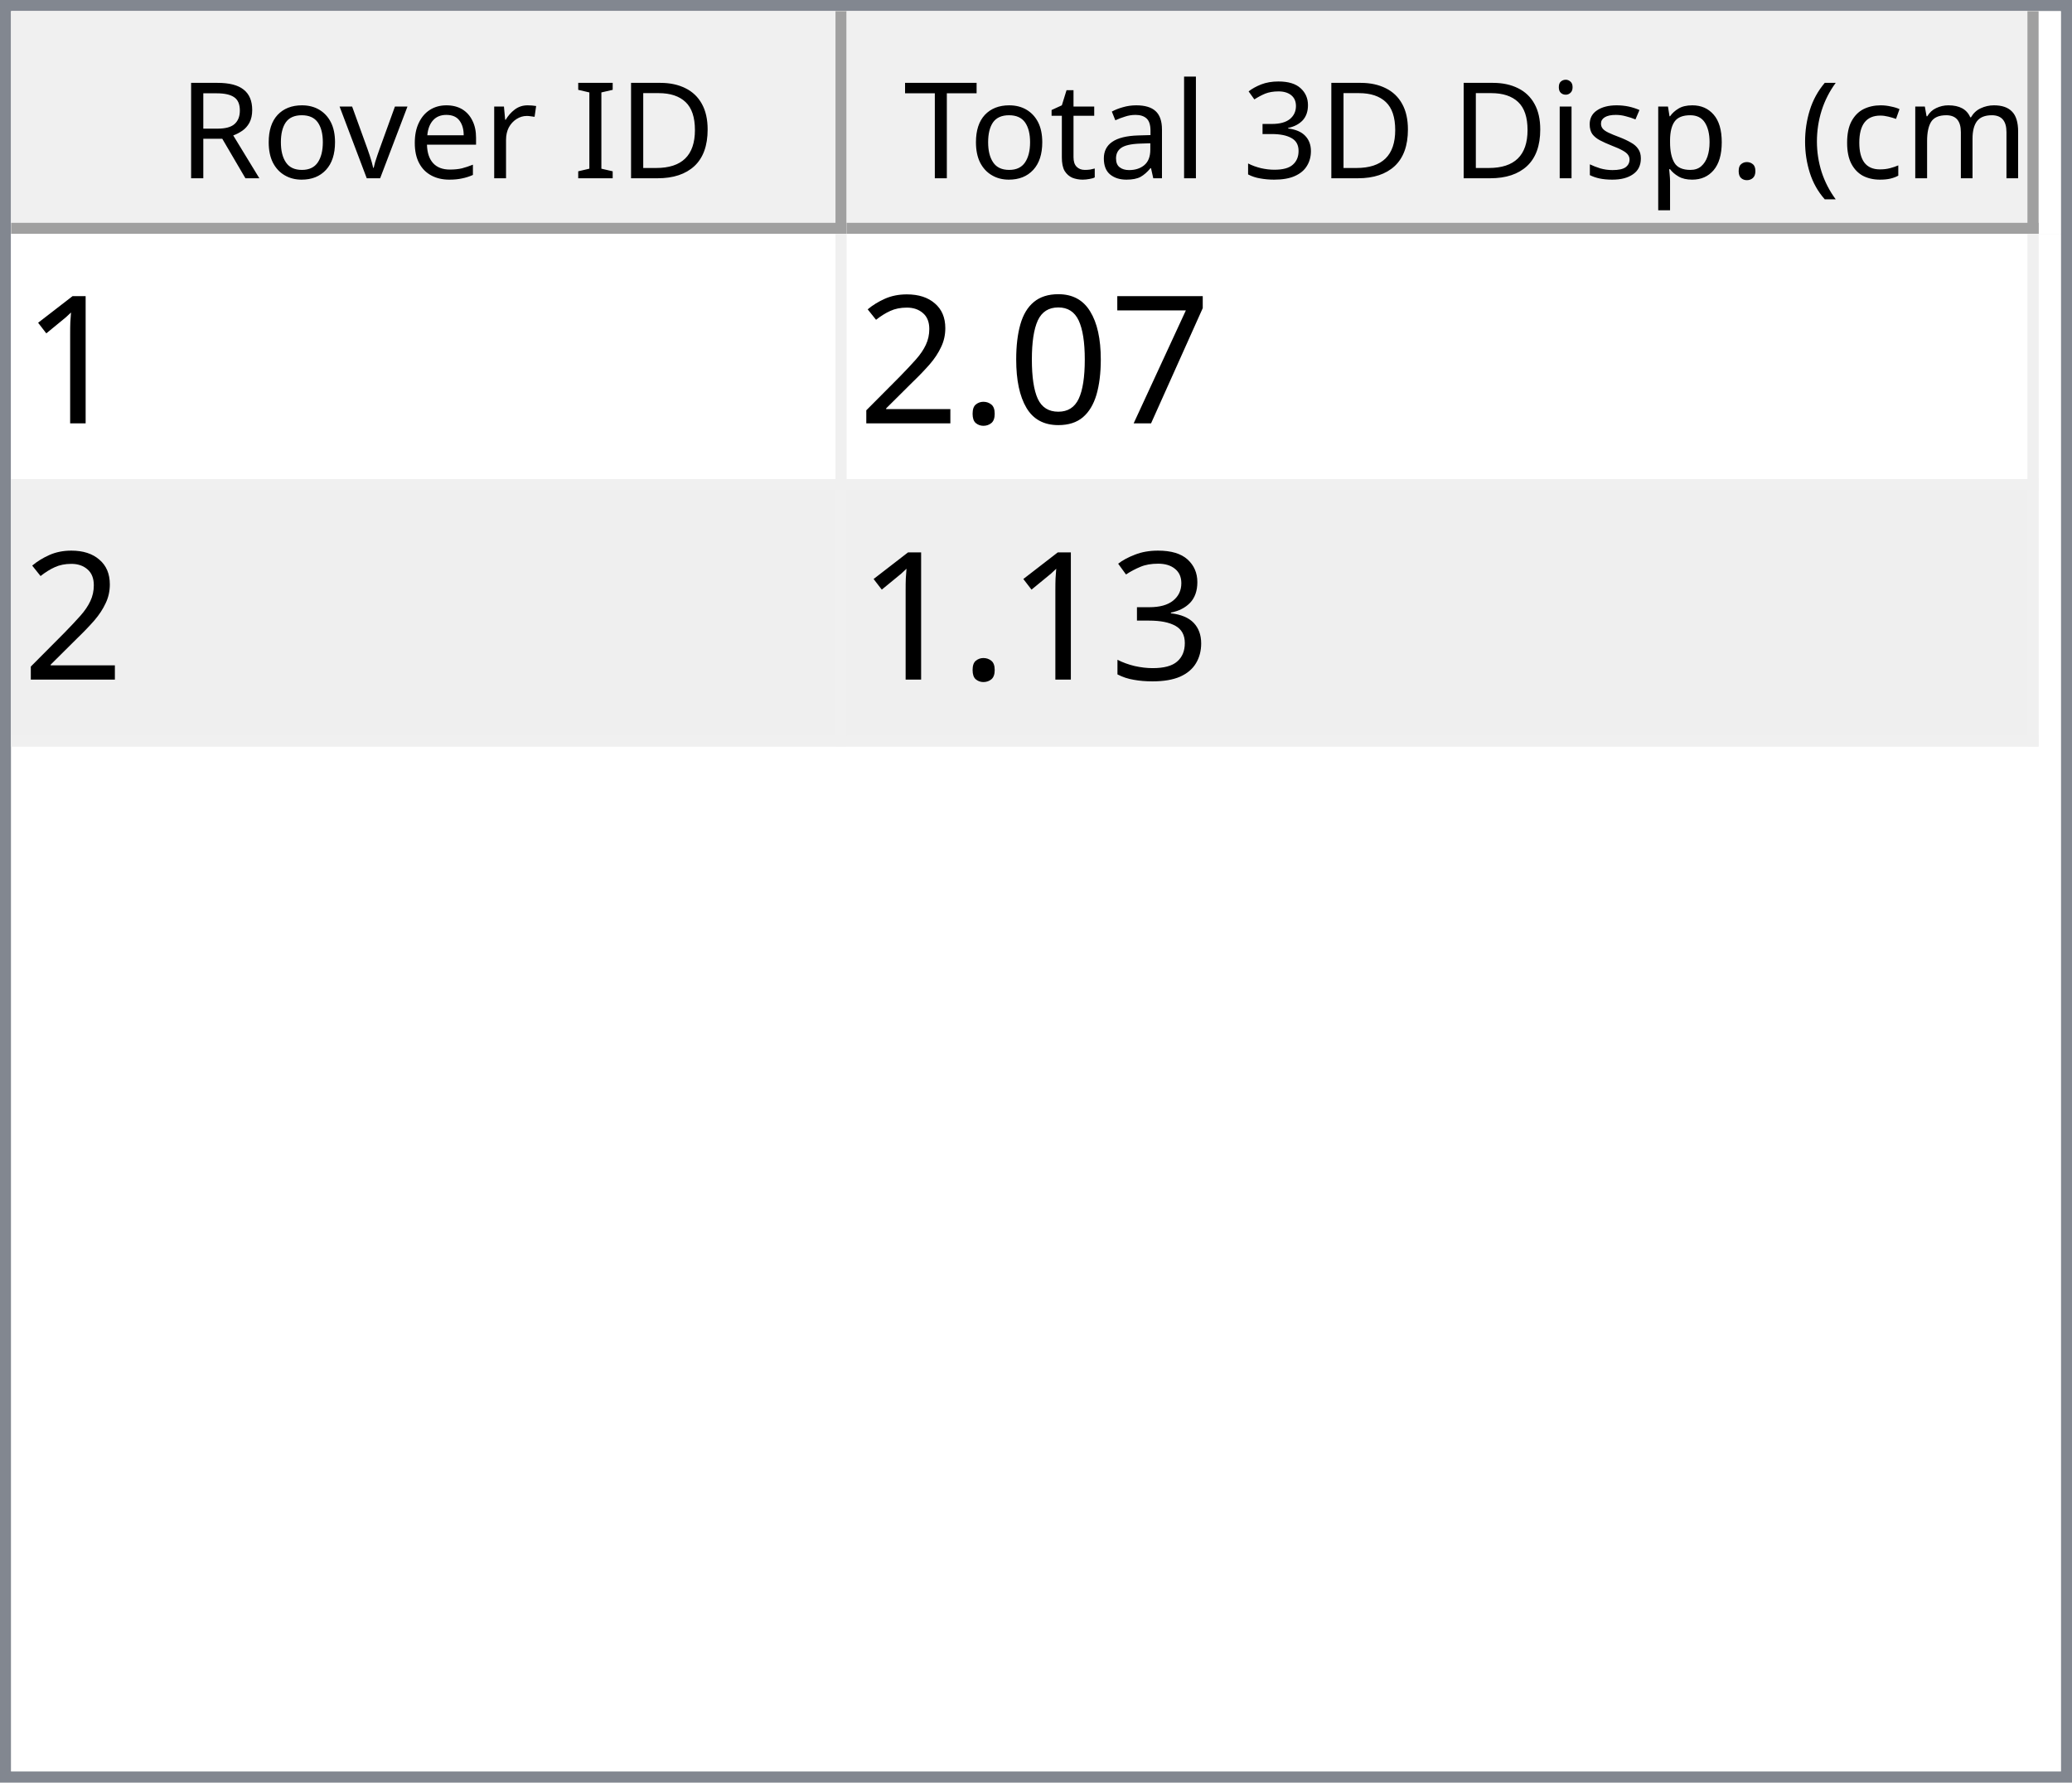
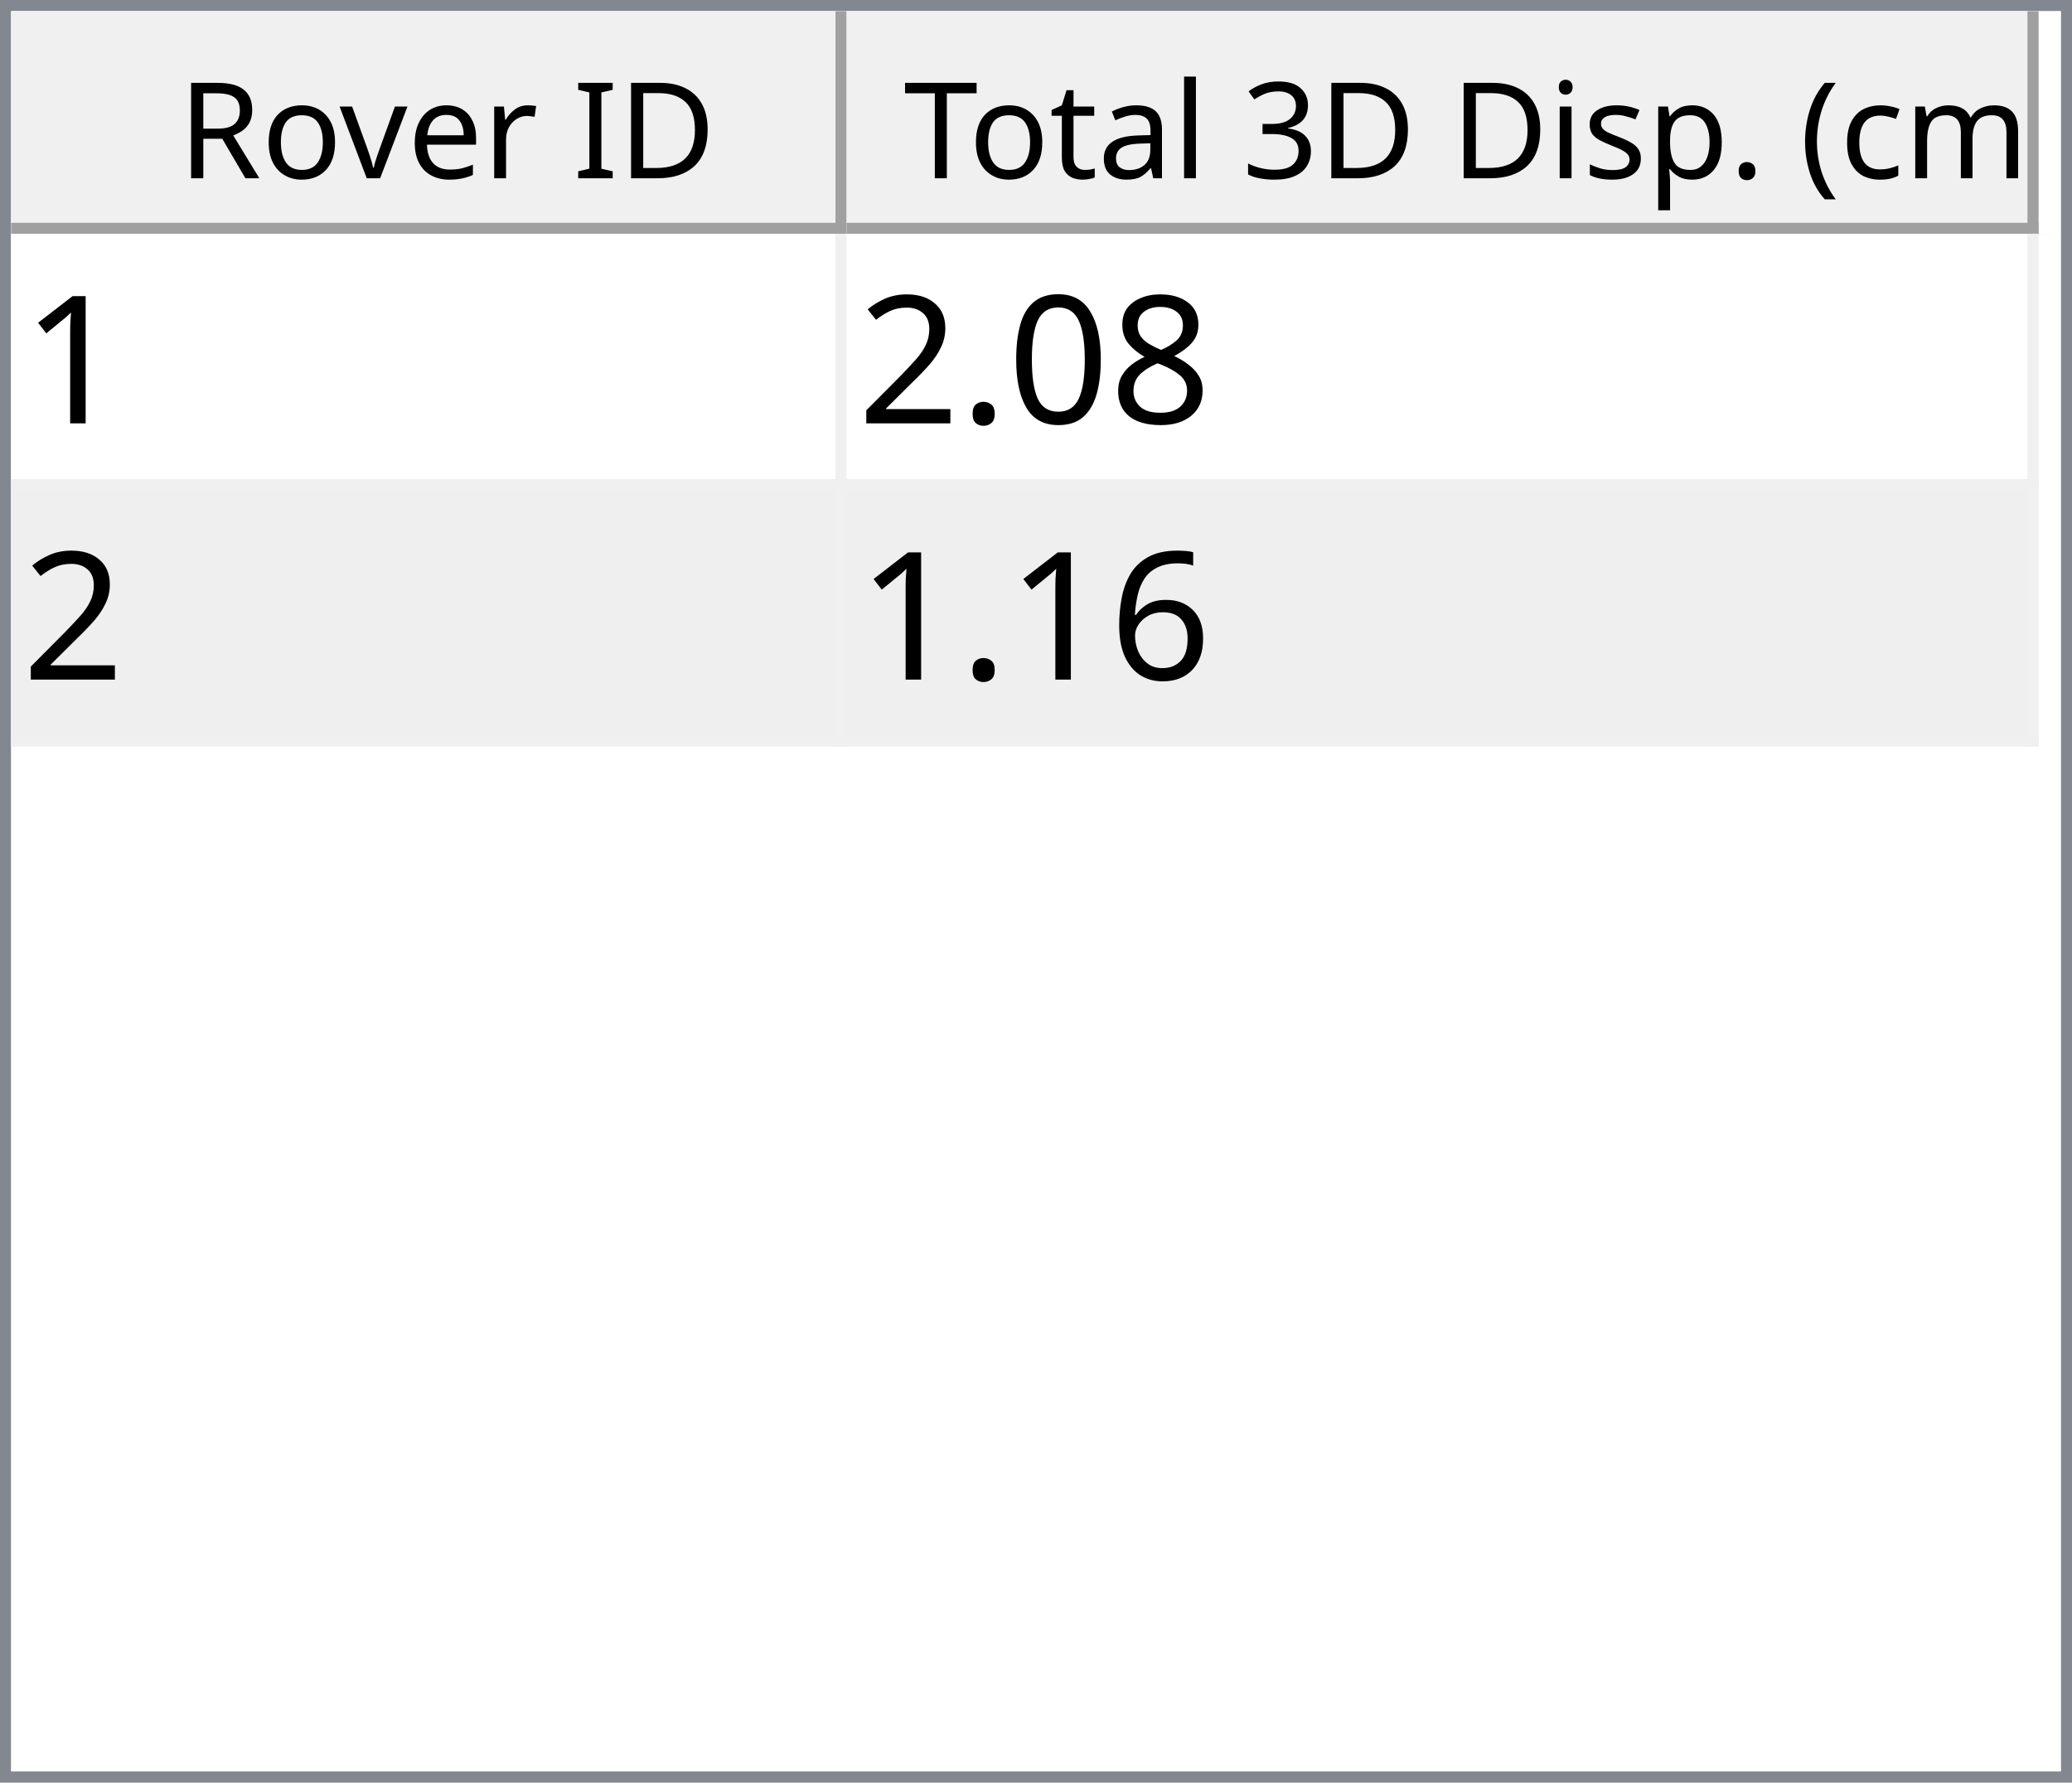
<svg xmlns="http://www.w3.org/2000/svg" style="fill-opacity:1; color-rendering:auto; color-interpolation:auto; text-rendering:auto; stroke:black; stroke-linecap:square; stroke-miterlimit:10; shape-rendering:auto; stroke-opacity:1; fill:black; stroke-dasharray:none; font-weight:normal; stroke-width:1; font-family:'Dialog'; font-style:normal; stroke-linejoin:miter; font-size:12px; stroke-dashoffset:0; image-rendering:auto;" width="186" height="160">
  <defs id="genericDefs" />
  <g>
    <defs id="defs1">
      <clipPath clipPathUnits="userSpaceOnUse" id="clipPath1">
        <path d="M0 0 L186 0 L186 160 L0 160 L0 0 Z" />
      </clipPath>
      <clipPath clipPathUnits="userSpaceOnUse" id="clipPath2">
        <path d="M0 0 L0 160 L186 160 L186 0 Z" />
      </clipPath>
      <clipPath clipPathUnits="userSpaceOnUse" id="clipPath3">
        <path d="M0 0 L0 20 L184 20 L184 0 Z" />
      </clipPath>
      <clipPath clipPathUnits="userSpaceOnUse" id="clipPath4">
        <path d="M0 0 L0 20 L75 20 L75 0 Z" />
      </clipPath>
      <clipPath clipPathUnits="userSpaceOnUse" id="clipPath5">
        <path d="M1 1 L1 19 L74 19 L74 1 Z" />
      </clipPath>
      <clipPath clipPathUnits="userSpaceOnUse" id="clipPath6">
        <path d="M0 0 L0 18 L73 18 L73 0 Z" />
      </clipPath>
      <clipPath clipPathUnits="userSpaceOnUse" id="clipPath7">
        <path d="M-0.5 -0.5 L-0.5 19.5 L74.5 19.5 L74.5 -0.5 Z" />
      </clipPath>
      <clipPath clipPathUnits="userSpaceOnUse" id="clipPath8">
        <path d="M0 0 L0 20 L107 20 L107 0 Z" />
      </clipPath>
      <clipPath clipPathUnits="userSpaceOnUse" id="clipPath9">
        <path d="M1 1 L1 19 L106 19 L106 1 Z" />
      </clipPath>
      <clipPath clipPathUnits="userSpaceOnUse" id="clipPath10">
        <path d="M0 0 L0 18 L105 18 L105 0 Z" />
      </clipPath>
      <clipPath clipPathUnits="userSpaceOnUse" id="clipPath11">
        <path d="M-0.5 -0.5 L-0.5 19.5 L106.5 19.5 L106.5 -0.5 Z" />
      </clipPath>
      <clipPath clipPathUnits="userSpaceOnUse" id="clipPath12">
        <path d="M0 0 L0 138 L184 138 L184 0 Z" />
      </clipPath>
      <clipPath clipPathUnits="userSpaceOnUse" id="clipPath13">
        <path d="M0 0 L0 46 L182 46 L182 0 Z" />
      </clipPath>
      <clipPath clipPathUnits="userSpaceOnUse" id="clipPath14">
        <path d="M-0.5 -0.5 L-0.5 45.5 L181.5 45.5 L181.5 -0.5 Z" />
      </clipPath>
      <clipPath clipPathUnits="userSpaceOnUse" id="clipPath15">
        <path d="M0 0 L0 22 L74 22 L74 0 Z" />
      </clipPath>
      <clipPath clipPathUnits="userSpaceOnUse" id="clipPath16">
        <path d="M0 0 L0 22 L106 22 L106 0 Z" />
      </clipPath>
      <font horiz-adv-x="64.551" id="font1">
        <font-face ascent="107.91" descent="25.098" units-per-em="100" style="font-style:normal; font-family:Segoe UI; font-weight:normal;" />
        <missing-glyph horiz-adv-x="64.551" d="M8.109 0 L8.109 68.266 L56.453 68.266 L56.453 0 L8.109 0 ZM15.328 7.234 L49.219 7.234 L49.219 61.031 L15.328 61.031 L15.328 7.234 Z" />
        <glyph unicode="D" horiz-adv-x="70.117" d="M9.188 0 L9.188 70.016 L28.516 70.016 Q65.531 70.016 65.531 35.891 Q65.531 19.672 55.25 9.836 Q44.969 0 27.734 0 L9.188 0 ZM17.391 62.594 L17.391 7.422 L27.828 7.422 Q41.609 7.422 49.273 14.797 Q56.938 22.172 56.938 35.688 Q56.938 62.594 28.328 62.594 L17.391 62.594 Z" />
        <glyph unicode="I" horiz-adv-x="26.611" d="M17.391 0 L9.188 0 L9.188 70.016 L17.391 70.016 L17.391 0 Z" />
        <glyph unicode=" " horiz-adv-x="27.393" d="" />
        <glyph unicode="r" horiz-adv-x="34.766" d="M34.188 41.891 Q32.078 43.5 28.125 43.5 Q23 43.5 19.555 38.672 Q16.109 33.844 16.109 25.484 L16.109 0 L8.109 0 L8.109 50 L16.109 50 L16.109 39.703 L16.312 39.703 Q18.016 44.969 21.531 47.922 Q25.047 50.875 29.391 50.875 Q32.516 50.875 34.188 50.203 L34.188 41.891 Z" />
        <glyph unicode="e" horiz-adv-x="52.295" d="M48.297 23 L12.984 23 Q13.188 14.656 17.484 10.109 Q21.781 5.562 29.297 5.562 Q37.75 5.562 44.828 11.141 L44.828 3.609 Q38.234 -1.172 27.391 -1.172 Q16.797 -1.172 10.742 5.641 Q4.688 12.453 4.688 24.812 Q4.688 36.469 11.305 43.82 Q17.922 51.172 27.734 51.172 Q37.547 51.172 42.922 44.828 Q48.297 38.484 48.297 27.203 L48.297 23 ZM40.094 29.781 Q40.047 36.719 36.75 40.578 Q33.453 44.438 27.594 44.438 Q21.922 44.438 17.969 40.383 Q14.016 36.328 13.094 29.781 L40.094 29.781 Z" />
        <glyph unicode="v" horiz-adv-x="47.9" d="M47.406 50 L27.484 0 L19.625 0 L0.688 50 L9.469 50 L22.172 13.672 Q23.578 9.672 23.922 6.688 L24.125 6.688 Q24.609 10.453 25.688 13.484 L38.969 50 L47.406 50 Z" />
        <glyph unicode="o" horiz-adv-x="58.594" d="M29 -1.172 Q17.922 -1.172 11.305 5.836 Q4.688 12.844 4.688 24.422 Q4.688 37.016 11.57 44.094 Q18.453 51.172 30.172 51.172 Q41.359 51.172 47.633 44.289 Q53.906 37.406 53.906 25.203 Q53.906 13.234 47.141 6.031 Q40.375 -1.172 29 -1.172 ZM29.594 44.438 Q21.875 44.438 17.383 39.188 Q12.891 33.938 12.891 24.703 Q12.891 15.828 17.43 10.695 Q21.969 5.562 29.594 5.562 Q37.359 5.562 41.531 10.594 Q45.703 15.625 45.703 24.906 Q45.703 34.281 41.531 39.359 Q37.359 44.438 29.594 44.438 Z" />
        <glyph unicode="R" horiz-adv-x="59.814" d="M59.375 0 L49.609 0 L37.891 19.625 Q36.281 22.359 34.766 24.289 Q33.25 26.219 31.664 27.438 Q30.078 28.656 28.25 29.219 Q26.422 29.781 24.125 29.781 L17.391 29.781 L17.391 0 L9.188 0 L9.188 70.016 L30.078 70.016 Q34.672 70.016 38.555 68.867 Q42.438 67.719 45.289 65.375 Q48.141 63.031 49.758 59.547 Q51.375 56.062 51.375 51.375 Q51.375 47.703 50.273 44.656 Q49.172 41.609 47.148 39.211 Q45.125 36.812 42.266 35.133 Q39.406 33.453 35.844 32.516 L35.844 32.328 Q37.594 31.547 38.891 30.547 Q40.188 29.547 41.359 28.18 Q42.531 26.812 43.68 25.078 Q44.828 23.344 46.234 21.047 L59.375 0 ZM17.391 62.594 L17.391 37.203 L28.516 37.203 Q31.594 37.203 34.203 38.133 Q36.812 39.062 38.719 40.797 Q40.625 42.531 41.703 45.047 Q42.781 47.562 42.781 50.688 Q42.781 56.297 39.141 59.445 Q35.5 62.594 28.609 62.594 L17.391 62.594 Z" />
        <glyph unicode=")" horiz-adv-x="30.176" d="M8.297 -15.922 L1.172 -15.922 Q16.406 2.344 16.406 26.812 Q16.406 51.469 1.078 70.016 L8.297 70.016 Q23.531 52.156 23.531 26.703 Q23.531 1.375 8.297 -15.922 Z" />
        <glyph unicode="m" horiz-adv-x="86.133" d="M79.109 0 L71.094 0 L71.094 28.719 Q71.094 37.016 68.531 40.727 Q65.969 44.438 59.906 44.438 Q54.781 44.438 51.195 39.75 Q47.609 35.062 47.609 28.516 L47.609 0 L39.594 0 L39.594 29.688 Q39.594 44.438 28.219 44.438 Q22.953 44.438 19.531 40.016 Q16.109 35.594 16.109 28.516 L16.109 0 L8.109 0 L8.109 50 L16.109 50 L16.109 42.094 L16.312 42.094 Q21.625 51.172 31.844 51.172 Q36.969 51.172 40.773 48.312 Q44.578 45.453 46 40.828 Q51.562 51.172 62.594 51.172 Q79.109 51.172 79.109 30.812 L79.109 0 Z" />
        <glyph unicode="c" horiz-adv-x="46.191" d="M42.188 2.297 Q36.422 -1.172 28.516 -1.172 Q17.828 -1.172 11.258 5.789 Q4.688 12.75 4.688 23.828 Q4.688 36.188 11.766 43.68 Q18.844 51.172 30.672 51.172 Q37.25 51.172 42.281 48.734 L42.281 40.531 Q36.719 44.438 30.375 44.438 Q22.703 44.438 17.797 38.945 Q12.891 33.453 12.891 24.516 Q12.891 15.719 17.508 10.641 Q22.125 5.562 29.891 5.562 Q36.422 5.562 42.188 9.906 L42.188 2.297 Z" />
        <glyph unicode="(" horiz-adv-x="30.176" d="M29.109 -15.922 L21.969 -15.922 Q6.844 1.375 6.844 26.703 Q6.844 52.156 21.969 70.016 L29.203 70.016 Q13.875 51.469 13.875 26.812 Q13.875 2.344 29.109 -15.922 Z" />
        <glyph unicode="." horiz-adv-x="21.68" d="M10.891 -1.078 Q8.641 -1.078 7.055 0.539 Q5.469 2.156 5.469 4.391 Q5.469 6.641 7.055 8.273 Q8.641 9.906 10.891 9.906 Q13.188 9.906 14.797 8.273 Q16.406 6.641 16.406 4.391 Q16.406 2.156 14.797 0.539 Q13.188 -1.078 10.891 -1.078 Z" />
        <glyph unicode="p" horiz-adv-x="58.789" d="M16.312 7.234 L16.109 7.234 L16.109 -23 L8.109 -23 L8.109 50 L16.109 50 L16.109 41.219 L16.312 41.219 Q22.219 51.172 33.594 51.172 Q43.266 51.172 48.688 44.461 Q54.109 37.75 54.109 26.469 Q54.109 13.922 48 6.375 Q41.891 -1.172 31.297 -1.172 Q21.578 -1.172 16.312 7.234 ZM16.109 27.391 L16.109 20.406 Q16.109 14.203 20.141 9.883 Q24.172 5.562 30.375 5.562 Q37.641 5.562 41.773 11.133 Q45.906 16.703 45.906 26.609 Q45.906 34.969 42.047 39.703 Q38.188 44.438 31.594 44.438 Q24.609 44.438 20.359 39.578 Q16.109 34.719 16.109 27.391 Z" />
        <glyph unicode="s" horiz-adv-x="42.432" d="M5.078 1.812 L5.078 10.406 Q11.625 5.562 19.484 5.562 Q30.031 5.562 30.031 12.594 Q30.031 14.594 29.125 15.992 Q28.219 17.391 26.68 18.461 Q25.141 19.531 23.07 20.383 Q21 21.234 18.609 22.172 Q15.281 23.484 12.766 24.828 Q10.25 26.172 8.57 27.859 Q6.891 29.547 6.031 31.695 Q5.172 33.844 5.172 36.719 Q5.172 40.234 6.789 42.945 Q8.406 45.656 11.086 47.484 Q13.766 49.312 17.211 50.242 Q20.656 51.172 24.312 51.172 Q30.812 51.172 35.938 48.922 L35.938 40.828 Q30.422 44.438 23.25 44.438 Q21 44.438 19.195 43.922 Q17.391 43.406 16.094 42.477 Q14.797 41.547 14.086 40.258 Q13.375 38.969 13.375 37.406 Q13.375 35.453 14.086 34.133 Q14.797 32.812 16.164 31.789 Q17.531 30.766 19.484 29.938 Q21.438 29.109 23.922 28.125 Q27.25 26.859 29.883 25.516 Q32.516 24.172 34.375 22.484 Q36.234 20.797 37.234 18.602 Q38.234 16.406 38.234 13.375 Q38.234 9.672 36.602 6.938 Q34.969 4.203 32.234 2.398 Q29.5 0.594 25.93 -0.289 Q22.359 -1.172 18.453 -1.172 Q10.75 -1.172 5.078 1.812 Z" />
        <glyph unicode="i" horiz-adv-x="24.219" d="M12.203 62.703 Q10.062 62.703 8.547 64.164 Q7.031 65.625 7.031 67.875 Q7.031 70.125 8.547 71.609 Q10.062 73.094 12.203 73.094 Q14.406 73.094 15.945 71.609 Q17.484 70.125 17.484 67.875 Q17.484 65.719 15.945 64.211 Q14.406 62.703 12.203 62.703 ZM16.109 0 L8.109 0 L8.109 50 L16.109 50 L16.109 0 Z" />
        <glyph unicode="3" horiz-adv-x="53.906" d="M46.531 19.828 Q46.531 15.094 44.75 11.211 Q42.969 7.328 39.719 4.57 Q36.469 1.812 31.93 0.297 Q27.391 -1.219 21.922 -1.219 Q11.922 -1.219 6 2.594 L6 11.188 Q13.094 5.609 22.219 5.609 Q25.875 5.609 28.828 6.539 Q31.781 7.469 33.906 9.227 Q36.031 10.984 37.18 13.477 Q38.328 15.969 38.328 19.094 Q38.328 32.812 18.797 32.812 L12.984 32.812 L12.984 39.594 L18.5 39.594 Q35.797 39.594 35.797 52.484 Q35.797 64.406 22.609 64.406 Q15.188 64.406 8.688 59.422 L8.688 67.188 Q15.375 71.188 24.609 71.188 Q29 71.188 32.57 69.969 Q36.141 68.75 38.68 66.555 Q41.219 64.359 42.609 61.281 Q44 58.203 44 54.5 Q44 40.672 30.031 36.719 L30.031 36.531 Q33.594 36.141 36.625 34.797 Q39.656 33.453 41.852 31.305 Q44.047 29.156 45.289 26.25 Q46.531 23.344 46.531 19.828 Z" />
        <glyph unicode="l" horiz-adv-x="24.219" d="M16.109 0 L8.109 0 L8.109 74.031 L16.109 74.031 L16.109 0 Z" />
        <glyph unicode="a" horiz-adv-x="50.879" d="M43.891 0 L35.891 0 L35.891 7.812 L35.688 7.812 Q30.469 -1.172 20.312 -1.172 Q12.844 -1.172 8.617 2.781 Q4.391 6.734 4.391 13.281 Q4.391 27.297 20.906 29.594 L35.891 31.688 Q35.891 44.438 25.594 44.438 Q16.547 44.438 9.281 38.281 L9.281 46.484 Q16.656 51.172 26.266 51.172 Q43.891 51.172 43.891 32.516 L43.891 0 ZM35.891 25.297 L23.828 23.641 Q18.266 22.859 15.43 20.875 Q12.594 18.891 12.594 13.875 Q12.594 10.203 15.211 7.883 Q17.828 5.562 22.172 5.562 Q28.125 5.562 32.008 9.742 Q35.891 13.922 35.891 20.312 L35.891 25.297 Z" />
        <glyph unicode="t" horiz-adv-x="33.887" d="M31.297 0.484 Q28.469 -1.078 23.828 -1.078 Q10.688 -1.078 10.688 13.578 L10.688 43.172 L2.094 43.172 L2.094 50 L10.688 50 L10.688 62.203 L18.703 64.797 L18.703 50 L31.297 50 L31.297 43.172 L18.703 43.172 L18.703 14.984 Q18.703 9.969 20.414 7.82 Q22.125 5.672 26.078 5.672 Q29.109 5.672 31.297 7.328 L31.297 0.484 Z" />
        <glyph unicode="T" horiz-adv-x="52.393" d="M50.594 62.594 L30.375 62.594 L30.375 0 L22.172 0 L22.172 62.594 L2 62.594 L2 70.016 L50.594 70.016 L50.594 62.594 Z" />
      </font>
      <font horiz-adv-x="75.0" id="font2">
        <font-face ascent="100.537" descent="21.973" units-per-em="100" style="font-style:normal; font-family:sans-serif; font-weight:normal;" />
        <missing-glyph horiz-adv-x="75.0" d="M12.5 0 L12.5 62.5 L62.5 62.5 L62.5 0 L12.5 0 ZM14.062 1.562 L60.938 1.562 L60.938 60.938 L14.062 60.938 L14.062 1.562 Z" />
        <glyph unicode="1" horiz-adv-x="55.615" d="M37.25 0 L28.469 0 L28.469 56 Q25.297 52.984 20.141 49.953 Q14.984 46.922 10.891 45.406 L10.891 53.906 Q18.266 57.375 23.781 62.305 Q29.297 67.234 31.594 71.875 L37.25 71.875 L37.25 0 Z" />
-         <glyph unicode="7" horiz-adv-x="55.615" d="M4.734 62.203 L4.734 70.656 L51.078 70.656 L51.078 63.812 Q44.234 56.547 37.523 44.484 Q30.812 32.422 27.156 19.672 Q24.516 10.688 23.781 0 L14.75 0 Q14.891 8.453 18.062 20.414 Q21.234 32.375 27.172 43.484 Q33.109 54.594 39.797 62.203 L4.734 62.203 Z" />
+         <glyph unicode="8" horiz-adv-x="55.615" d="M17.672 38.812 Q12.203 40.828 9.57 44.539 Q6.938 48.25 6.938 53.422 Q6.938 61.234 12.555 66.555 Q18.172 71.875 27.484 71.875 Q36.859 71.875 42.578 66.43 Q48.297 60.984 48.297 53.172 Q48.297 48.188 45.68 44.508 Q43.062 40.828 37.75 38.812 Q44.344 36.672 47.781 31.883 Q51.219 27.094 51.219 20.453 Q51.219 11.281 44.727 5.031 Q38.234 -1.219 27.641 -1.219 Q17.047 -1.219 10.547 5.055 Q4.047 11.328 4.047 20.703 Q4.047 27.688 7.594 32.398 Q11.141 37.109 17.672 38.812 ZM15.922 53.719 Q15.922 48.641 19.195 45.414 Q22.469 42.188 27.688 42.188 Q32.766 42.188 36.016 45.383 Q39.266 48.578 39.266 53.219 Q39.266 58.062 35.914 61.359 Q32.562 64.656 27.594 64.656 Q22.562 64.656 19.242 61.43 Q15.922 58.203 15.922 53.719 ZM13.094 20.656 Q13.094 16.891 14.875 13.375 Q16.656 9.859 20.172 7.93 Q23.688 6 27.734 6 Q34.031 6 38.133 10.055 Q42.234 14.109 42.234 20.359 Q42.234 26.703 38.016 30.859 Q33.797 35.016 27.438 35.016 Q21.234 35.016 17.164 30.914 Q13.094 26.812 13.094 20.656 Z" />
        <glyph unicode="0" horiz-adv-x="55.615" d="M4.156 35.297 Q4.156 48 6.766 55.742 Q9.375 63.484 14.523 67.68 Q19.672 71.875 27.484 71.875 Q33.25 71.875 37.594 69.555 Q41.938 67.234 44.773 62.867 Q47.609 58.5 49.219 52.227 Q50.828 45.953 50.828 35.297 Q50.828 22.703 48.242 14.969 Q45.656 7.234 40.508 3.008 Q35.359 -1.219 27.484 -1.219 Q17.141 -1.219 11.234 6.203 Q4.156 15.141 4.156 35.297 ZM13.188 35.297 Q13.188 17.672 17.312 11.836 Q21.438 6 27.484 6 Q33.547 6 37.672 11.859 Q41.797 17.719 41.797 35.297 Q41.797 52.984 37.672 58.789 Q33.547 64.594 27.391 64.594 Q21.344 64.594 17.719 59.469 Q13.188 52.938 13.188 35.297 Z" />
        <glyph unicode="." horiz-adv-x="27.783" d="M9.078 0 L9.078 10.016 L19.094 10.016 L19.094 0 L9.078 0 Z" />
        <glyph unicode="2" horiz-adv-x="55.615" d="M50.344 8.453 L50.344 0 L3.031 0 Q2.938 3.172 4.047 6.109 Q5.859 10.938 9.836 15.625 Q13.812 20.312 21.344 26.469 Q33.016 36.031 37.117 41.625 Q41.219 47.219 41.219 52.203 Q41.219 57.422 37.477 61.008 Q33.734 64.594 27.734 64.594 Q21.391 64.594 17.578 60.789 Q13.766 56.984 13.719 50.25 L4.688 51.172 Q5.609 61.281 11.664 66.578 Q17.719 71.875 27.938 71.875 Q38.234 71.875 44.242 66.164 Q50.25 60.453 50.25 52 Q50.25 47.703 48.492 43.555 Q46.734 39.406 42.656 34.812 Q38.578 30.219 29.109 22.219 Q21.188 15.578 18.945 13.211 Q16.703 10.844 15.234 8.453 L50.344 8.453 Z" />
-         <glyph unicode="3" horiz-adv-x="55.615" d="M4.203 18.891 L12.984 20.062 Q14.5 12.594 18.141 9.297 Q21.781 6 27 6 Q33.203 6 37.477 10.297 Q41.75 14.594 41.75 20.953 Q41.75 27 37.797 30.93 Q33.844 34.859 27.734 34.859 Q25.25 34.859 21.531 33.891 L22.516 41.609 Q23.391 41.5 23.922 41.5 Q29.547 41.5 34.039 44.43 Q38.531 47.359 38.531 53.469 Q38.531 58.297 35.258 61.477 Q31.984 64.656 26.812 64.656 Q21.688 64.656 18.266 61.43 Q14.844 58.203 13.875 51.766 L5.078 53.328 Q6.688 62.156 12.398 67.016 Q18.109 71.875 26.609 71.875 Q32.469 71.875 37.398 69.359 Q42.328 66.844 44.945 62.5 Q47.562 58.156 47.562 53.266 Q47.562 48.641 45.07 44.828 Q42.578 41.016 37.703 38.766 Q44.047 37.312 47.562 32.695 Q51.078 28.078 51.078 21.141 Q51.078 11.766 44.242 5.25 Q37.406 -1.266 26.953 -1.266 Q17.531 -1.266 11.305 4.352 Q5.078 9.969 4.203 18.891 Z" />
+         <glyph unicode="6" horiz-adv-x="55.615" d="M49.75 54.047 L41.016 53.375 Q39.844 58.547 37.703 60.891 Q34.125 64.656 28.906 64.656 Q24.703 64.656 21.531 62.312 Q17.391 59.281 14.992 53.469 Q12.594 47.656 12.5 36.922 Q15.672 41.75 20.266 44.094 Q24.859 46.438 29.891 46.438 Q38.672 46.438 44.852 39.969 Q51.031 33.5 51.031 23.25 Q51.031 16.5 48.125 10.719 Q45.219 4.938 40.141 1.859 Q35.062 -1.219 28.609 -1.219 Q17.625 -1.219 10.695 6.859 Q3.766 14.938 3.766 33.5 Q3.766 54.25 11.422 63.672 Q18.109 71.875 29.438 71.875 Q37.891 71.875 43.289 67.141 Q48.688 62.406 49.75 54.047 ZM13.875 23.188 Q13.875 18.656 15.797 14.508 Q17.719 10.359 21.188 8.18 Q24.656 6 28.469 6 Q34.031 6 38.039 10.492 Q42.047 14.984 42.047 22.703 Q42.047 30.125 38.086 34.398 Q34.125 38.672 28.125 38.672 Q22.172 38.672 18.023 34.398 Q13.875 30.125 13.875 23.188 Z" />
      </font>
    </defs>
    <g style="fill:white; stroke:white;">
      <rect x="0" y="0" width="186" style="clip-path:url(#clipPath1); stroke:none;" height="160" />
    </g>
    <g style="fill:white; text-rendering:optimizeSpeed; color-rendering:optimizeSpeed; image-rendering:optimizeSpeed; shape-rendering:crispEdges; stroke:white; color-interpolation:sRGB;">
      <rect x="0" width="186" height="160" y="0" style="stroke:none;" />
      <path style="stroke:none;" d="M0 160 L186 160 L186 0 L0 0 Z" />
    </g>
    <g style="fill:rgb(240,240,240); font-family:'Segoe UI'; stroke:rgb(240,240,240);">
      <rect x="0" y="0" width="186" style="clip-path:url(#clipPath2); stroke:none;" height="160" />
    </g>
    <g style="fill:rgb(130,135,144); font-family:'Segoe UI'; stroke:rgb(130,135,144);">
      <path d="M0 0 L186 0 L186 160 L0 160 L0 0 ZM1 1 L185 1 L185 159 L1 159 L1 1 Z" style="fill-rule:evenodd; clip-path:url(#clipPath2); stroke:none;" />
    </g>
    <g style="fill:white; font-family:'Segoe UI'; stroke:white;" transform="translate(1,1)">
      <rect x="0" y="0" width="184" style="clip-path:url(#clipPath3); stroke:none;" height="20" />
    </g>
    <g style="fill:rgb(240,240,240); font-family:'Segoe UI'; stroke:rgb(240,240,240);" transform="translate(1,1)">
      <rect x="0" y="0" width="75" style="clip-path:url(#clipPath4); stroke:none;" height="20" />
    </g>
    <g style="font-family:'Segoe UI';" transform="translate(2,2)">
      <text x="14" xml:space="preserve" y="14" style="clip-path:url(#clipPath6); stroke:none;">Rover ID</text>
    </g>
    <g style="fill:rgb(160,160,160); font-family:'Segoe UI'; stroke:rgb(160,160,160); stroke-linejoin:bevel;" transform="translate(1.5,1.5)">
      <line x1="74" x2="74" y1="0" style="fill:none; clip-path:url(#clipPath7);" y2="19" />
    </g>
    <g style="fill:rgb(160,160,160); font-family:'Segoe UI'; stroke:rgb(160,160,160); stroke-linejoin:bevel;" transform="matrix(1,0,0,1,1,1) translate(0.5,0.5)">
      <line x1="0" x2="74" y1="19" style="fill:none; clip-path:url(#clipPath7);" y2="19" />
    </g>
    <g style="fill:rgb(240,240,240); font-family:'Segoe UI'; stroke:rgb(240,240,240);" transform="translate(76,1)">
      <rect x="0" y="0" width="107" style="clip-path:url(#clipPath8); stroke:none;" height="20" />
    </g>
    <g style="font-family:'Segoe UI';" transform="translate(77,2)">
      <text x="1" xml:space="preserve" y="14" style="clip-path:url(#clipPath10); stroke:none;"> Total 3D Disp. (cm)</text>
    </g>
    <g style="fill:rgb(160,160,160); font-family:'Segoe UI'; stroke:rgb(160,160,160); stroke-linejoin:bevel;" transform="translate(76.5,1.5)">
      <line x1="106" x2="106" y1="0" style="fill:none; clip-path:url(#clipPath11);" y2="19" />
    </g>
    <g style="fill:rgb(160,160,160); font-family:'Segoe UI'; stroke:rgb(160,160,160); stroke-linejoin:bevel;" transform="matrix(1,0,0,1,76,1) translate(0.5,0.5)">
      <line x1="0" x2="106" y1="19" style="fill:none; clip-path:url(#clipPath11);" y2="19" />
    </g>
    <g style="fill:white; font-family:'Segoe UI'; stroke:white;" transform="translate(1,21)">
      <rect x="0" y="0" width="184" style="clip-path:url(#clipPath12); stroke:none;" height="138" />
    </g>
    <g style="fill:rgb(240,240,240); font-size:16px; font-family:sans-serif; stroke:rgb(240,240,240);" transform="translate(1,21)">
      <rect x="0" y="0" width="182" style="clip-path:url(#clipPath13); stroke:none;" height="46" />
      <line transform="translate(0.5,0.5)" x1="0" x2="181" y1="22" style="clip-path:url(#clipPath14); fill:none; stroke-linejoin:bevel;" y2="22" />
    </g>
    <g transform="matrix(1,0,0,1,1,21) translate(0.5,0.5)" style="fill:rgb(240,240,240); font-size:16px; font-family:sans-serif; stroke:rgb(240,240,240); stroke-linejoin:bevel;">
      <line x1="0" x2="181" y1="45" style="fill:none; clip-path:url(#clipPath14);" y2="45" />
    </g>
    <g transform="matrix(1,0,0,1,1,21) translate(0.5,0.5)" style="fill:rgb(240,240,240); font-size:16px; font-family:sans-serif; stroke:rgb(240,240,240); stroke-linejoin:bevel;">
      <line x1="74" x2="74" y1="0" style="fill:none; clip-path:url(#clipPath14);" y2="45" />
    </g>
    <g transform="matrix(1,0,0,1,1,21) translate(0.5,0.5)" style="fill:rgb(240,240,240); font-size:16px; font-family:sans-serif; stroke:rgb(240,240,240); stroke-linejoin:bevel;">
      <line x1="181" x2="181" y1="0" style="fill:none; clip-path:url(#clipPath14);" y2="45" />
    </g>
    <g style="fill:white; font-size:16px; font-family:sans-serif; stroke:white;" transform="matrix(1,0,0,1,1,21)">
      <rect x="0" y="0" width="74" style="clip-path:url(#clipPath15); stroke:none;" height="22" />
      <text x="1" y="17" style="fill:black; clip-path:url(#clipPath15); stroke:none;" xml:space="preserve">1</text>
    </g>
    <g style="fill:white; font-size:16px; font-family:sans-serif; stroke:white;" transform="matrix(1,0,0,1,1,21) translate(75,0)">
      <rect x="0" y="0" width="106" style="clip-path:url(#clipPath16); stroke:none;" height="22" />
-       <text x="1" y="17" style="fill:black; clip-path:url(#clipPath16); stroke:none;" xml:space="preserve">2.07</text>
+       <text x="1" y="17" style="fill:black; clip-path:url(#clipPath16); stroke:none;" xml:space="preserve">2.08</text>
    </g>
    <g style="fill:rgb(239,239,239); font-size:16px; font-family:sans-serif; stroke:rgb(239,239,239);" transform="matrix(1,0,0,1,1,21) translate(0,23)">
      <rect x="0" y="0" width="74" style="clip-path:url(#clipPath15); stroke:none;" height="22" />
      <text x="1" y="17" style="fill:black; clip-path:url(#clipPath15); stroke:none;" xml:space="preserve">2</text>
    </g>
    <g style="fill:rgb(239,239,239); font-size:16px; font-family:sans-serif; stroke:rgb(239,239,239);" transform="matrix(1,0,0,1,1,21) translate(75,23)">
      <rect x="0" y="0" width="106" style="clip-path:url(#clipPath16); stroke:none;" height="22" />
-       <text x="1" y="17" style="fill:black; clip-path:url(#clipPath16); stroke:none;" xml:space="preserve">1.13</text>
+       <text x="1" y="17" style="fill:black; clip-path:url(#clipPath16); stroke:none;" xml:space="preserve">1.16</text>
    </g>
  </g>
</svg>
